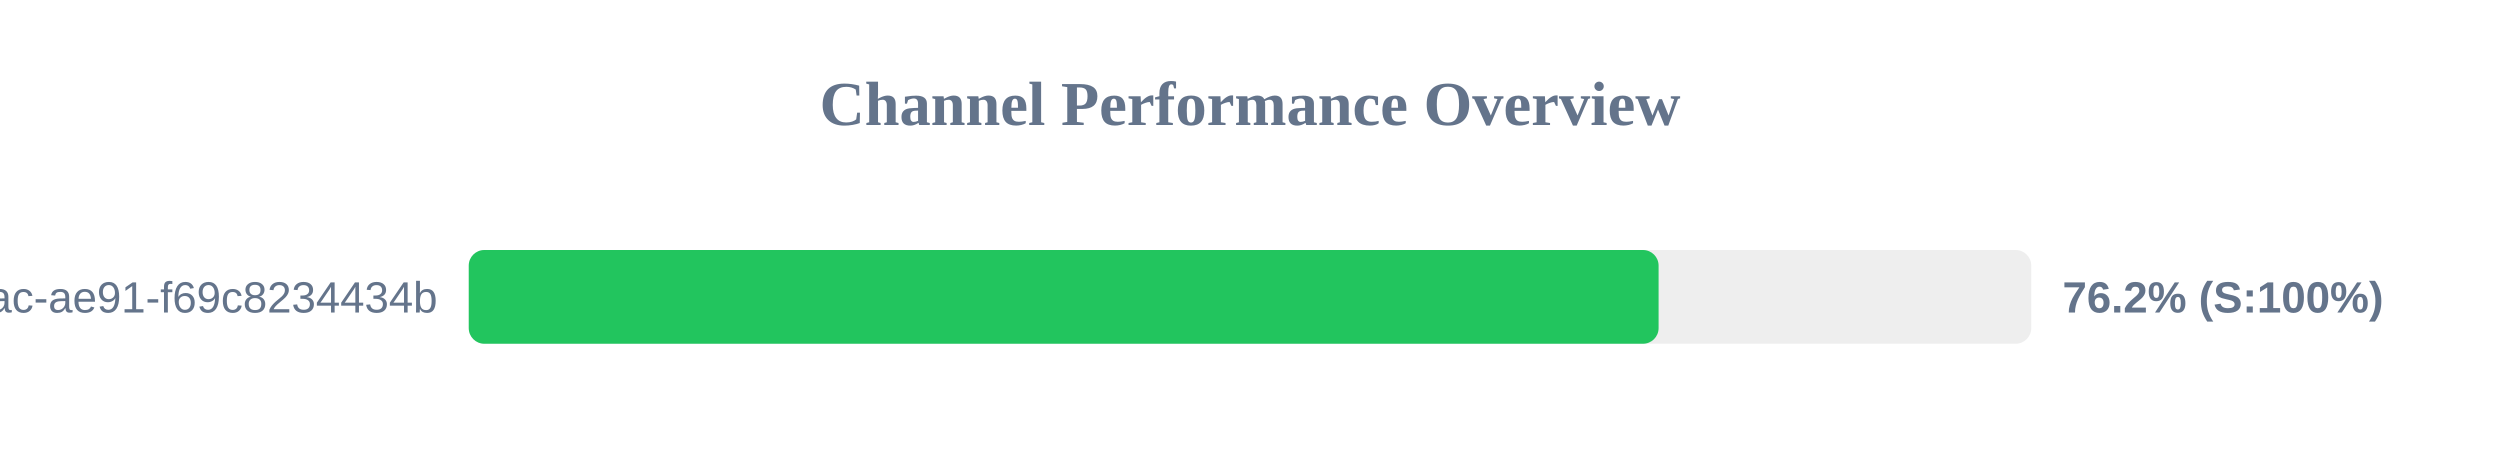
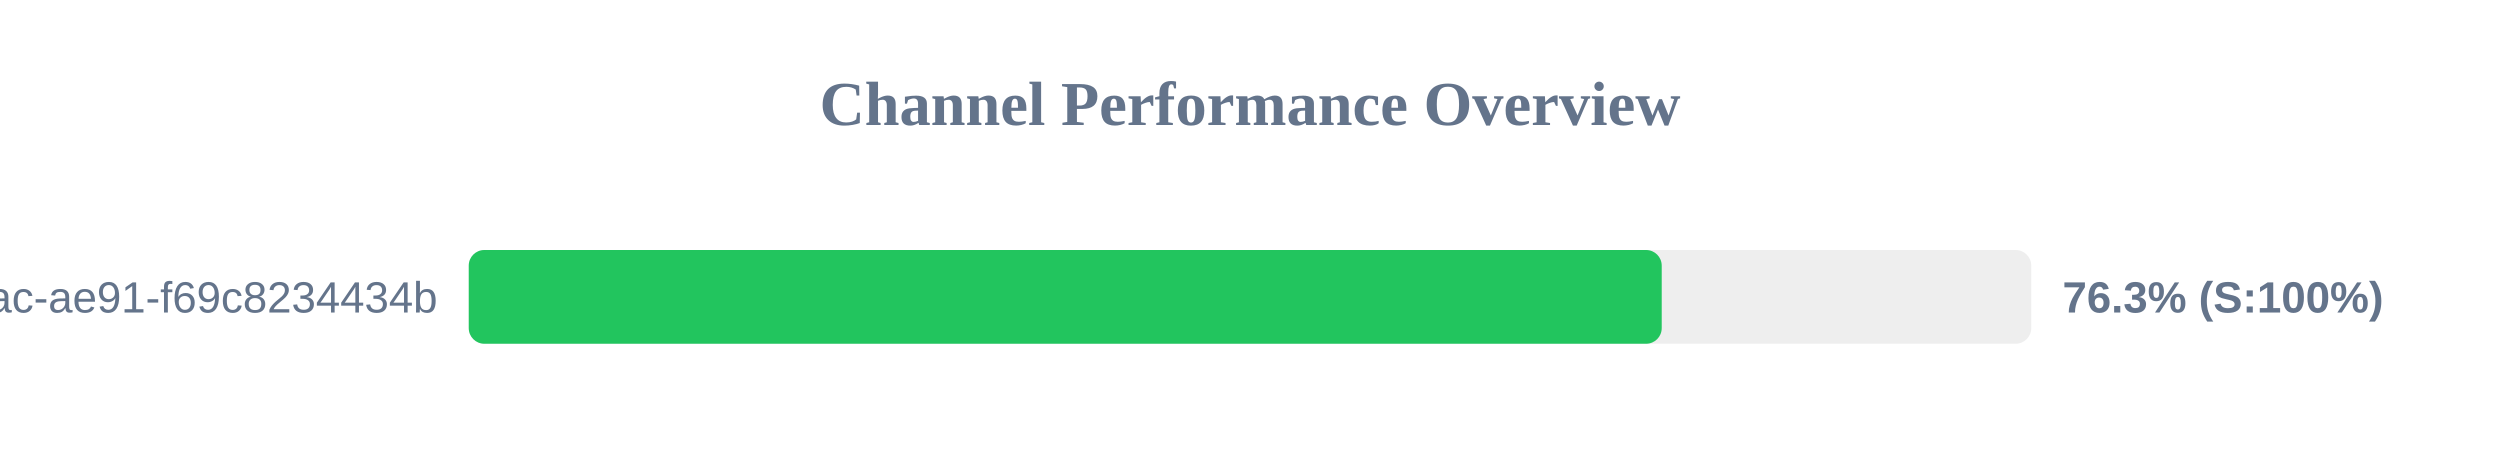
<svg xmlns="http://www.w3.org/2000/svg" width="800" height="150" version="1.1">
  <style>
        .row { font: 14px Arial; fill: #64748b; }
        .score { font: bold 14px Arial; fill: #64748b; }
    </style>
  <text x="400" y="40" text-anchor="middle" font-size="20px" font-weight="bold" fill="#64748b">Channel Performance Overview</text>
  <rect x="150" y="80" width="500" height="30" fill="#eee" rx="5" />
-   <rect x="150" y="80" width="380.75" height="30" fill="#22c55e" rx="5" />
+   <rect x="150" y="80" width="381.75" height="30" fill="#22c55e" rx="5" />
  <text x="140" y="100" text-anchor="end" class="row">?uuid=942b9cb8-92fa-46ac-ae91-f69c8234434b</text>
-   <text x="660" y="100" text-anchor="start" class="score">76.2% (S:100%)</text>
+   <text x="660" y="100" text-anchor="start" class="score">76.3% (S:100%)</text>
</svg>
